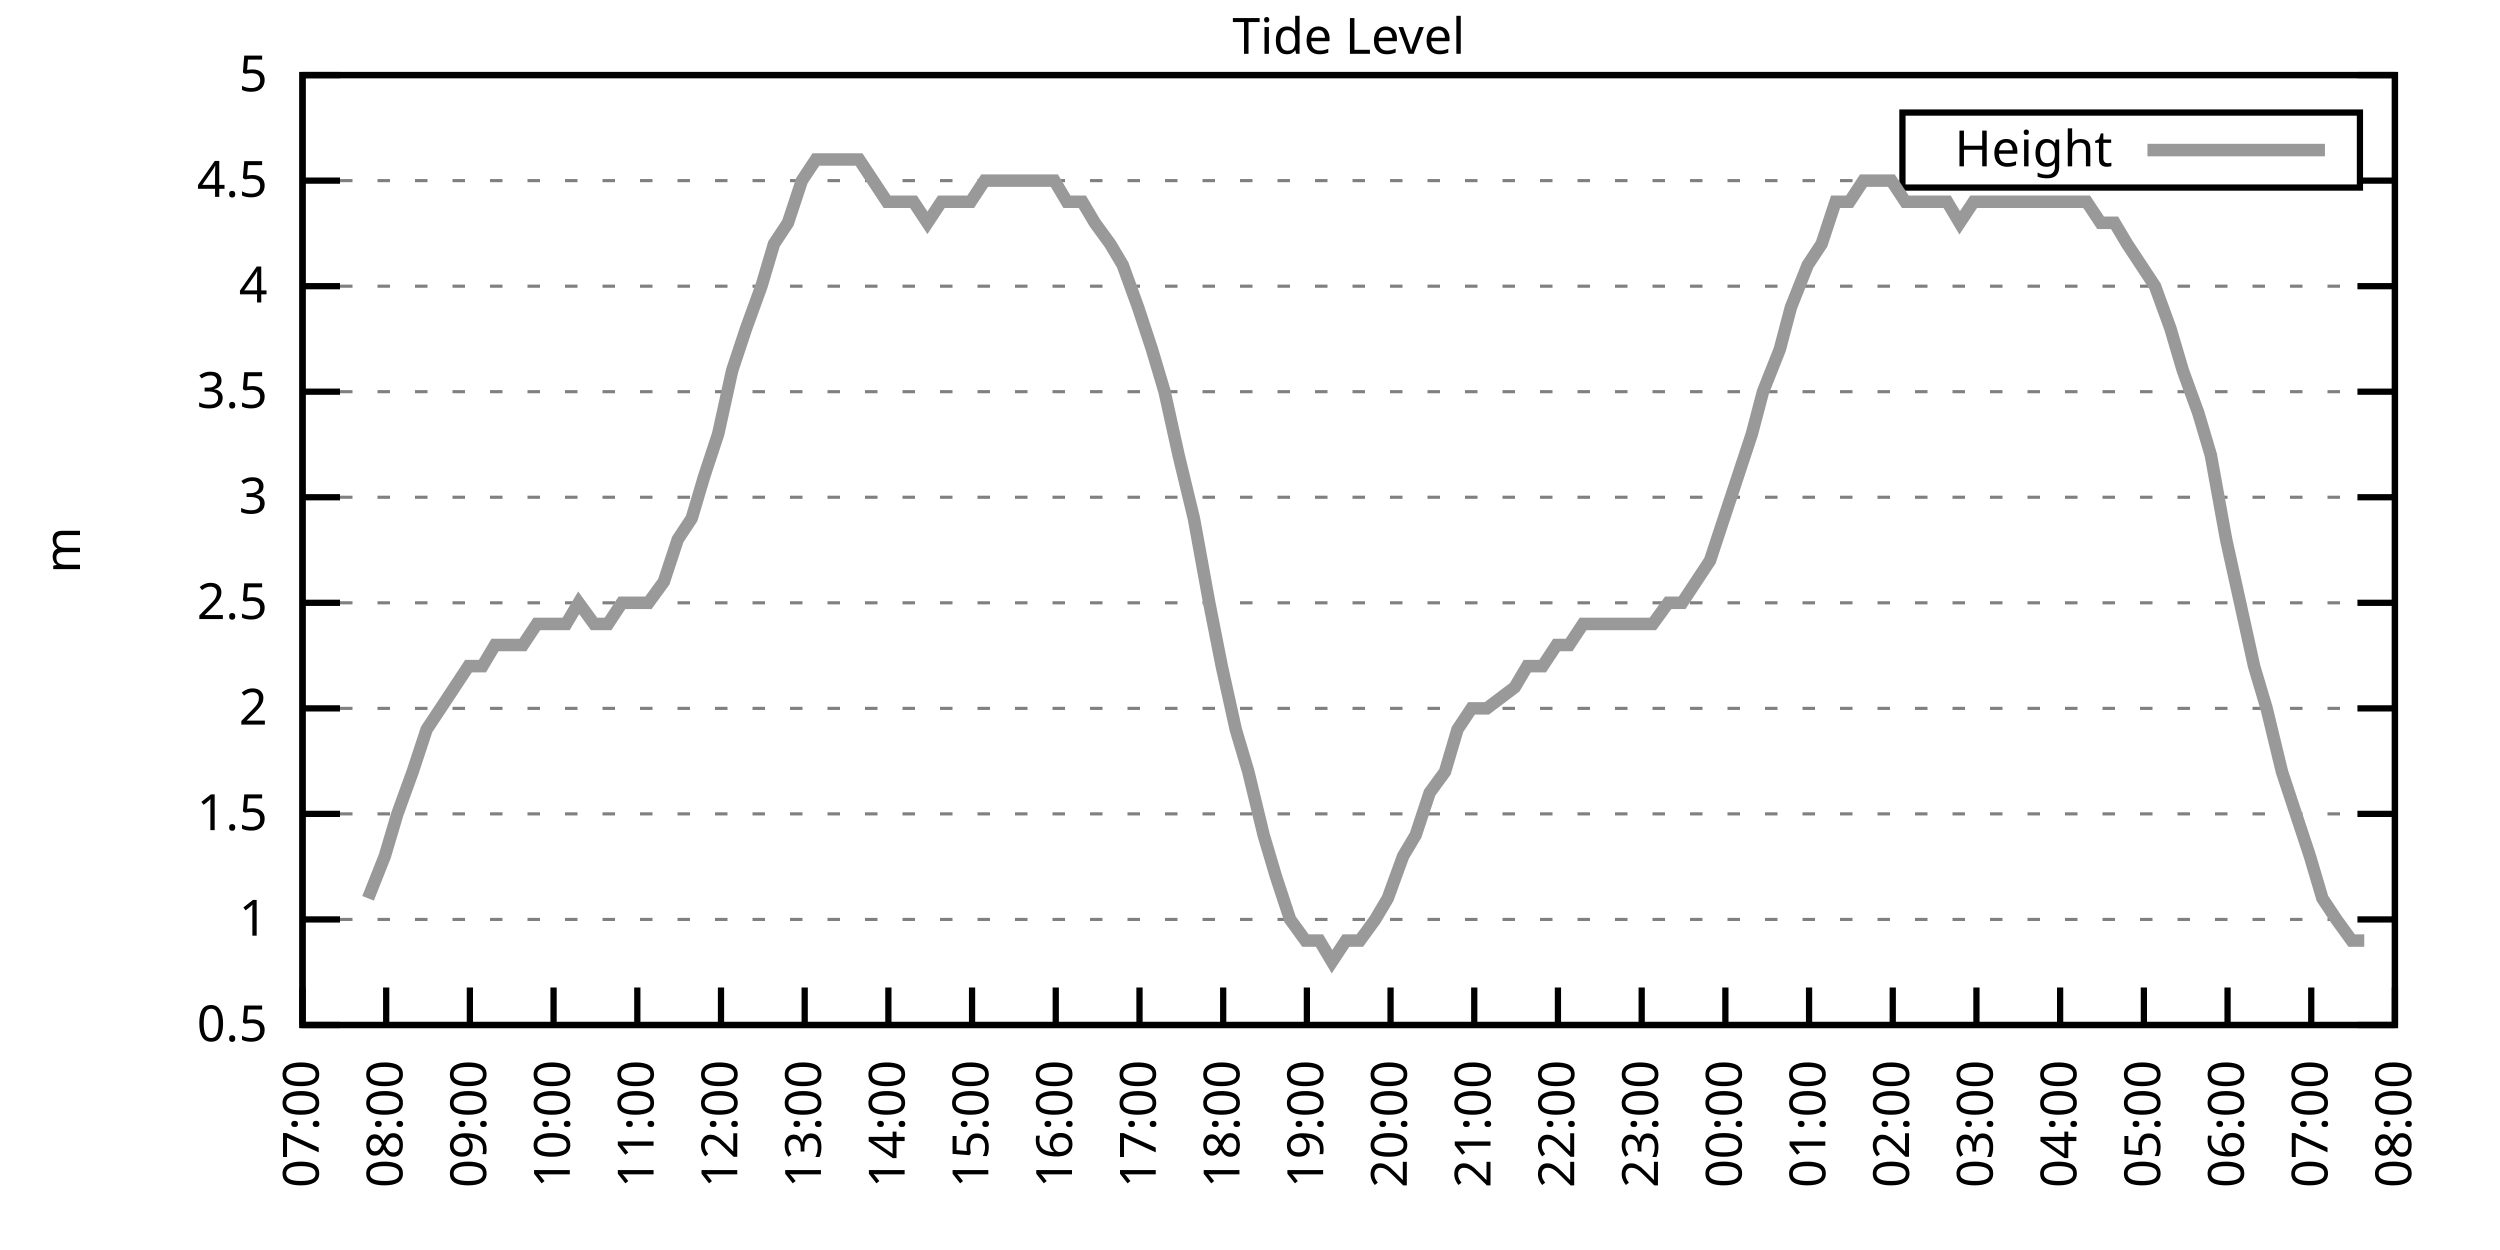
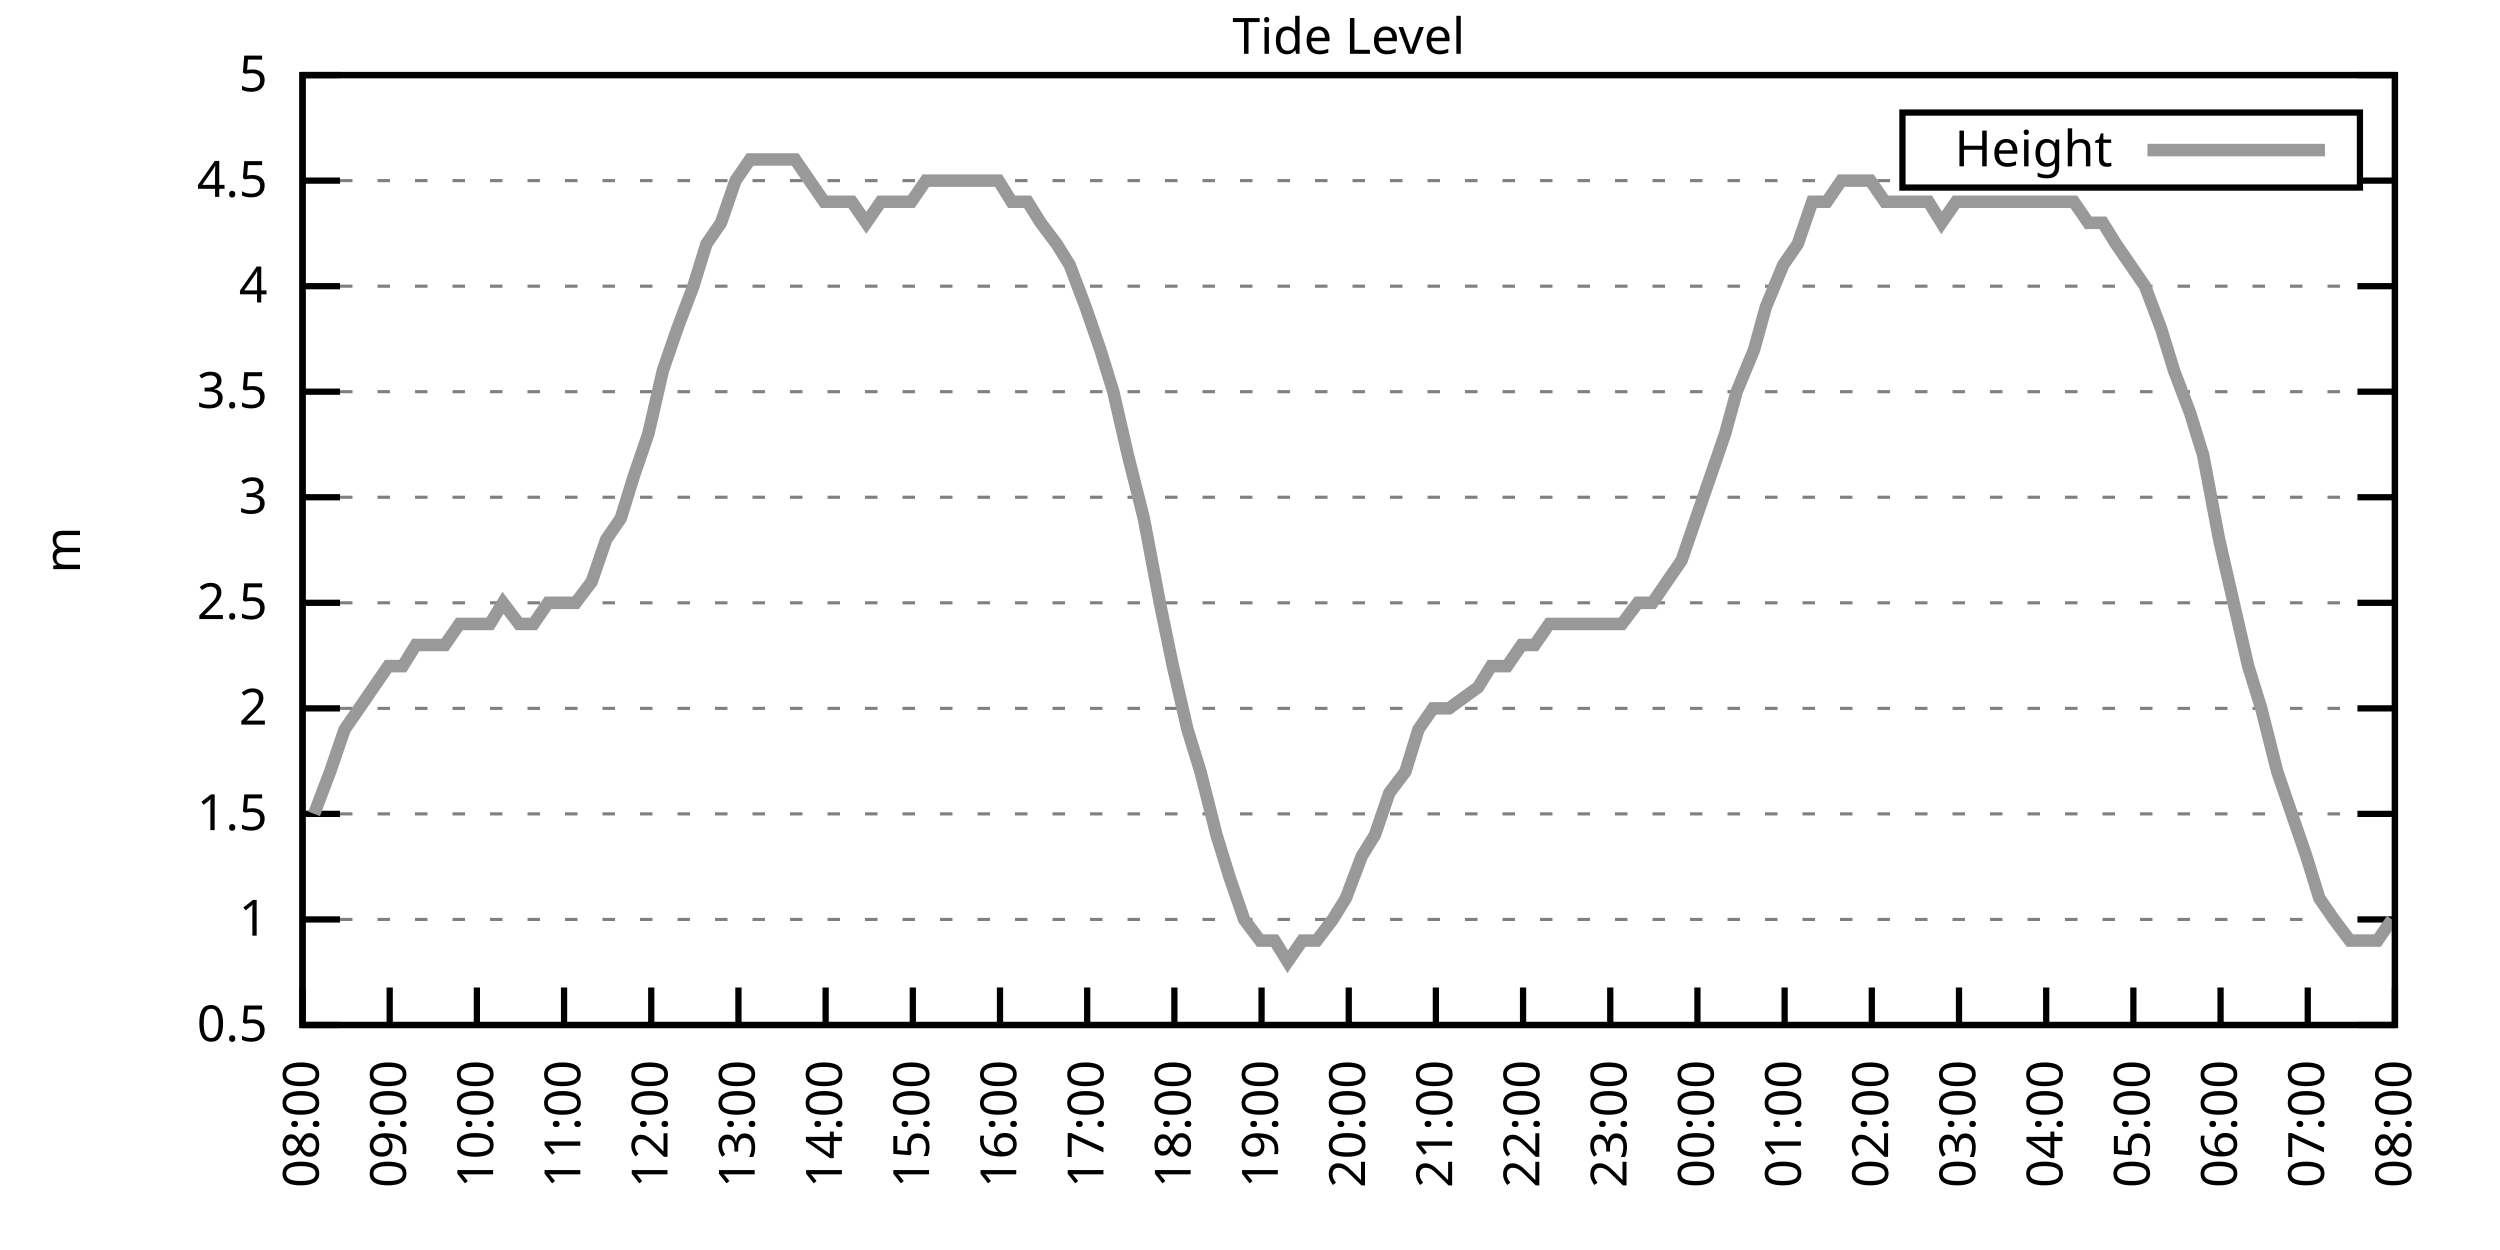
<svg xmlns="http://www.w3.org/2000/svg" xmlns:xlink="http://www.w3.org/1999/xlink" width="400" height="200" viewBox="0 0 400 200">
  <g id="gnuplot_canvas">
    <rect x="0" y="0" width="400" height="200" fill="none" />
    <defs>
      <circle id="gpDot" r="0.5" stroke-width="0.5" stroke="currentColor" />
      <path id="gpPt0" stroke-width="0.333" stroke="currentColor" d="M-1,0 h2 M0,-1 v2" />
      <path id="gpPt1" stroke-width="0.333" stroke="currentColor" d="M-1,-1 L1,1 M1,-1 L-1,1" />
      <path id="gpPt2" stroke-width="0.333" stroke="currentColor" d="M-1,0 L1,0 M0,-1 L0,1 M-1,-1 L1,1 M-1,1 L1,-1" />
      <rect id="gpPt3" stroke-width="0.333" stroke="currentColor" x="-1" y="-1" width="2" height="2" />
      <rect id="gpPt4" stroke-width="0.333" stroke="currentColor" fill="currentColor" x="-1" y="-1" width="2" height="2" />
      <circle id="gpPt5" stroke-width="0.333" stroke="currentColor" cx="0" cy="0" r="1" />
      <use xlink:href="#gpPt5" id="gpPt6" fill="currentColor" stroke="none" />
      <path id="gpPt7" stroke-width="0.333" stroke="currentColor" d="M0,-1.33 L-1.33,0.67 L1.33,0.67 z" />
      <use xlink:href="#gpPt7" id="gpPt8" fill="currentColor" stroke="none" />
      <use xlink:href="#gpPt7" id="gpPt9" stroke="currentColor" transform="rotate(180)" />
      <use xlink:href="#gpPt9" id="gpPt10" fill="currentColor" stroke="none" />
      <use xlink:href="#gpPt3" id="gpPt11" stroke="currentColor" transform="rotate(45)" />
      <use xlink:href="#gpPt11" id="gpPt12" fill="currentColor" stroke="none" />
      <path id="gpPt13" stroke-width="0.333" stroke="currentColor" d="M0,1.330 L1.265,0.411 L0.782,-1.067 L-0.782,-1.076 L-1.265,0.411 z" />
      <use xlink:href="#gpPt13" id="gpPt14" fill="currentColor" stroke="none" />
      <filter id="textbox" filterUnits="objectBoundingBox" x="0" y="0" height="1" width="1">
        <feFlood flood-color="white" flood-opacity="1" result="bgnd" />
        <feComposite in="SourceGraphic" in2="bgnd" operator="atop" />
      </filter>
      <filter id="greybox" filterUnits="objectBoundingBox" x="0" y="0" height="1" width="1">
        <feFlood flood-color="lightgrey" flood-opacity="1" result="grey" />
        <feComposite in="SourceGraphic" in2="grey" operator="atop" />
      </filter>
    </defs>
    <g fill="none" color="white" stroke="currentColor" stroke-width="1.00" stroke-linecap="butt" stroke-linejoin="miter">
</g>
    <g fill="none" color="black" stroke="currentColor" stroke-width="1.00" stroke-linecap="butt" stroke-linejoin="miter">
      <g stroke="none" shape-rendering="crispEdges">
        <polygon fill="rgb(255, 255, 255)" points="48.40,164.00 383.18,164.00 383.18,12.02 48.40,12.02 " />
      </g>
    </g>
    <g fill="none" color="black" stroke="currentColor" stroke-width="1.00" stroke-linecap="butt" stroke-linejoin="miter">
</g>
    <g fill="none" color="black" stroke="black" stroke-width="0.50" stroke-linecap="butt" stroke-linejoin="miter">
</g>
    <g fill="none" color="gray" stroke="currentColor" stroke-width="0.50" stroke-linecap="butt" stroke-linejoin="miter">
      <path stroke="gray" stroke-dasharray="2,4" class="gridline" d="M48.40,164.00 L383.19,164.00  " />
    </g>
    <g fill="none" color="gray" stroke="gray" stroke-width="1.00" stroke-linecap="butt" stroke-linejoin="miter">
</g>
    <g fill="none" color="black" stroke="currentColor" stroke-width="1.00" stroke-linecap="butt" stroke-linejoin="miter">
      <path stroke="black" d="M48.40,164.00 L54.40,164.00 M383.19,164.00 L377.19,164.00  " />
      <g transform="translate(42.80,166.60)" stroke="none" fill="black" font-family="Sans" font-size="8.00" text-anchor="end">
        <text>
          <tspan font-family="Sans"> 0.5</tspan>
        </text>
      </g>
    </g>
    <g fill="none" color="black" stroke="currentColor" stroke-width="1.00" stroke-linecap="butt" stroke-linejoin="miter">
</g>
    <g fill="none" color="black" stroke="black" stroke-width="0.50" stroke-linecap="butt" stroke-linejoin="miter">
</g>
    <g fill="none" color="gray" stroke="currentColor" stroke-width="0.50" stroke-linecap="butt" stroke-linejoin="miter">
      <path stroke="gray" stroke-dasharray="2,4" class="gridline" d="M48.40,147.11 L383.19,147.11  " />
    </g>
    <g fill="none" color="gray" stroke="gray" stroke-width="1.00" stroke-linecap="butt" stroke-linejoin="miter">
</g>
    <g fill="none" color="black" stroke="currentColor" stroke-width="1.00" stroke-linecap="butt" stroke-linejoin="miter">
      <path stroke="black" d="M48.40,147.11 L54.40,147.11 M383.19,147.11 L377.19,147.11  " />
      <g transform="translate(42.80,149.71)" stroke="none" fill="black" font-family="Sans" font-size="8.00" text-anchor="end">
        <text>
          <tspan font-family="Sans"> 1</tspan>
        </text>
      </g>
    </g>
    <g fill="none" color="black" stroke="currentColor" stroke-width="1.00" stroke-linecap="butt" stroke-linejoin="miter">
</g>
    <g fill="none" color="black" stroke="black" stroke-width="0.50" stroke-linecap="butt" stroke-linejoin="miter">
</g>
    <g fill="none" color="gray" stroke="currentColor" stroke-width="0.50" stroke-linecap="butt" stroke-linejoin="miter">
      <path stroke="gray" stroke-dasharray="2,4" class="gridline" d="M48.40,130.22 L383.19,130.22  " />
    </g>
    <g fill="none" color="gray" stroke="gray" stroke-width="1.00" stroke-linecap="butt" stroke-linejoin="miter">
</g>
    <g fill="none" color="black" stroke="currentColor" stroke-width="1.00" stroke-linecap="butt" stroke-linejoin="miter">
      <path stroke="black" d="M48.40,130.22 L54.40,130.22 M383.19,130.22 L377.19,130.22  " />
      <g transform="translate(42.80,132.82)" stroke="none" fill="black" font-family="Sans" font-size="8.00" text-anchor="end">
        <text>
          <tspan font-family="Sans"> 1.5</tspan>
        </text>
      </g>
    </g>
    <g fill="none" color="black" stroke="currentColor" stroke-width="1.00" stroke-linecap="butt" stroke-linejoin="miter">
</g>
    <g fill="none" color="black" stroke="black" stroke-width="0.50" stroke-linecap="butt" stroke-linejoin="miter">
</g>
    <g fill="none" color="gray" stroke="currentColor" stroke-width="0.50" stroke-linecap="butt" stroke-linejoin="miter">
      <path stroke="gray" stroke-dasharray="2,4" class="gridline" d="M48.40,113.34 L383.19,113.34  " />
    </g>
    <g fill="none" color="gray" stroke="gray" stroke-width="1.00" stroke-linecap="butt" stroke-linejoin="miter">
</g>
    <g fill="none" color="black" stroke="currentColor" stroke-width="1.00" stroke-linecap="butt" stroke-linejoin="miter">
      <path stroke="black" d="M48.40,113.34 L54.40,113.34 M383.19,113.34 L377.19,113.34  " />
      <g transform="translate(42.80,115.94)" stroke="none" fill="black" font-family="Sans" font-size="8.00" text-anchor="end">
        <text>
          <tspan font-family="Sans"> 2</tspan>
        </text>
      </g>
    </g>
    <g fill="none" color="black" stroke="currentColor" stroke-width="1.00" stroke-linecap="butt" stroke-linejoin="miter">
</g>
    <g fill="none" color="black" stroke="black" stroke-width="0.50" stroke-linecap="butt" stroke-linejoin="miter">
</g>
    <g fill="none" color="gray" stroke="currentColor" stroke-width="0.50" stroke-linecap="butt" stroke-linejoin="miter">
      <path stroke="gray" stroke-dasharray="2,4" class="gridline" d="M48.40,96.45 L383.19,96.45  " />
    </g>
    <g fill="none" color="gray" stroke="gray" stroke-width="1.00" stroke-linecap="butt" stroke-linejoin="miter">
</g>
    <g fill="none" color="black" stroke="currentColor" stroke-width="1.00" stroke-linecap="butt" stroke-linejoin="miter">
      <path stroke="black" d="M48.40,96.45 L54.40,96.45 M383.19,96.45 L377.19,96.45  " />
      <g transform="translate(42.80,99.05)" stroke="none" fill="black" font-family="Sans" font-size="8.00" text-anchor="end">
        <text>
          <tspan font-family="Sans"> 2.5</tspan>
        </text>
      </g>
    </g>
    <g fill="none" color="black" stroke="currentColor" stroke-width="1.00" stroke-linecap="butt" stroke-linejoin="miter">
</g>
    <g fill="none" color="black" stroke="black" stroke-width="0.50" stroke-linecap="butt" stroke-linejoin="miter">
</g>
    <g fill="none" color="gray" stroke="currentColor" stroke-width="0.50" stroke-linecap="butt" stroke-linejoin="miter">
      <path stroke="gray" stroke-dasharray="2,4" class="gridline" d="M48.40,79.56 L383.19,79.56  " />
    </g>
    <g fill="none" color="gray" stroke="gray" stroke-width="1.00" stroke-linecap="butt" stroke-linejoin="miter">
</g>
    <g fill="none" color="black" stroke="currentColor" stroke-width="1.00" stroke-linecap="butt" stroke-linejoin="miter">
      <path stroke="black" d="M48.40,79.56 L54.40,79.56 M383.19,79.56 L377.19,79.56  " />
      <g transform="translate(42.80,82.16)" stroke="none" fill="black" font-family="Sans" font-size="8.00" text-anchor="end">
        <text>
          <tspan font-family="Sans"> 3</tspan>
        </text>
      </g>
    </g>
    <g fill="none" color="black" stroke="currentColor" stroke-width="1.00" stroke-linecap="butt" stroke-linejoin="miter">
</g>
    <g fill="none" color="black" stroke="black" stroke-width="0.50" stroke-linecap="butt" stroke-linejoin="miter">
</g>
    <g fill="none" color="gray" stroke="currentColor" stroke-width="0.50" stroke-linecap="butt" stroke-linejoin="miter">
      <path stroke="gray" stroke-dasharray="2,4" class="gridline" d="M48.40,62.67 L383.19,62.67  " />
    </g>
    <g fill="none" color="gray" stroke="gray" stroke-width="1.00" stroke-linecap="butt" stroke-linejoin="miter">
</g>
    <g fill="none" color="black" stroke="currentColor" stroke-width="1.00" stroke-linecap="butt" stroke-linejoin="miter">
      <path stroke="black" d="M48.40,62.67 L54.40,62.67 M383.19,62.67 L377.19,62.67  " />
      <g transform="translate(42.80,65.27)" stroke="none" fill="black" font-family="Sans" font-size="8.00" text-anchor="end">
        <text>
          <tspan font-family="Sans"> 3.5</tspan>
        </text>
      </g>
    </g>
    <g fill="none" color="black" stroke="currentColor" stroke-width="1.00" stroke-linecap="butt" stroke-linejoin="miter">
</g>
    <g fill="none" color="black" stroke="black" stroke-width="0.50" stroke-linecap="butt" stroke-linejoin="miter">
</g>
    <g fill="none" color="gray" stroke="currentColor" stroke-width="0.50" stroke-linecap="butt" stroke-linejoin="miter">
      <path stroke="gray" stroke-dasharray="2,4" class="gridline" d="M48.40,45.79 L383.19,45.79  " />
    </g>
    <g fill="none" color="gray" stroke="gray" stroke-width="1.00" stroke-linecap="butt" stroke-linejoin="miter">
</g>
    <g fill="none" color="black" stroke="currentColor" stroke-width="1.00" stroke-linecap="butt" stroke-linejoin="miter">
      <path stroke="black" d="M48.40,45.79 L54.40,45.79 M383.19,45.79 L377.19,45.79  " />
      <g transform="translate(42.80,48.39)" stroke="none" fill="black" font-family="Sans" font-size="8.00" text-anchor="end">
        <text>
          <tspan font-family="Sans"> 4</tspan>
        </text>
      </g>
    </g>
    <g fill="none" color="black" stroke="currentColor" stroke-width="1.00" stroke-linecap="butt" stroke-linejoin="miter">
</g>
    <g fill="none" color="black" stroke="black" stroke-width="0.50" stroke-linecap="butt" stroke-linejoin="miter">
</g>
    <g fill="none" color="gray" stroke="currentColor" stroke-width="0.50" stroke-linecap="butt" stroke-linejoin="miter">
      <path stroke="gray" stroke-dasharray="2,4" class="gridline" d="M48.40,28.90 L304.39,28.90 M377.59,28.90 L383.19,28.90  " />
    </g>
    <g fill="none" color="gray" stroke="gray" stroke-width="1.00" stroke-linecap="butt" stroke-linejoin="miter">
</g>
    <g fill="none" color="black" stroke="currentColor" stroke-width="1.00" stroke-linecap="butt" stroke-linejoin="miter">
      <path stroke="black" d="M48.40,28.90 L54.40,28.90 M383.19,28.90 L377.19,28.90  " />
      <g transform="translate(42.80,31.50)" stroke="none" fill="black" font-family="Sans" font-size="8.00" text-anchor="end">
        <text>
          <tspan font-family="Sans"> 4.5</tspan>
        </text>
      </g>
    </g>
    <g fill="none" color="black" stroke="currentColor" stroke-width="1.00" stroke-linecap="butt" stroke-linejoin="miter">
</g>
    <g fill="none" color="black" stroke="black" stroke-width="0.50" stroke-linecap="butt" stroke-linejoin="miter">
</g>
    <g fill="none" color="gray" stroke="currentColor" stroke-width="0.50" stroke-linecap="butt" stroke-linejoin="miter">
      <path stroke="gray" stroke-dasharray="2,4" class="gridline" d="M48.40,12.01 L383.19,12.01  " />
    </g>
    <g fill="none" color="gray" stroke="gray" stroke-width="1.00" stroke-linecap="butt" stroke-linejoin="miter">
</g>
    <g fill="none" color="black" stroke="currentColor" stroke-width="1.00" stroke-linecap="butt" stroke-linejoin="miter">
      <path stroke="black" d="M48.40,12.01 L54.40,12.01 M383.19,12.01 L377.19,12.01  " />
      <g transform="translate(42.80,14.61)" stroke="none" fill="black" font-family="Sans" font-size="8.00" text-anchor="end">
        <text>
          <tspan font-family="Sans"> 5</tspan>
        </text>
      </g>
    </g>
    <g fill="none" color="black" stroke="currentColor" stroke-width="1.00" stroke-linecap="butt" stroke-linejoin="miter">
      <path stroke="black" d="M48.40,164.00 L48.40,158.00  " />
      <g transform="translate(51.00,169.60) rotate(270.00)" stroke="none" fill="black" font-family="Sans" font-size="8.00" text-anchor="end">
        <text>
-           <tspan font-family="Sans">07:00</tspan>
-         </text>
-       </g>
-     </g>
-     <g fill="none" color="black" stroke="currentColor" stroke-width="1.00" stroke-linecap="butt" stroke-linejoin="miter">
-       <path stroke="black" d="M61.79,164.00 L61.79,158.00  " />
-       <g transform="translate(64.39,169.60) rotate(270.00)" stroke="none" fill="black" font-family="Sans" font-size="8.00" text-anchor="end">
-         <text>
          <tspan font-family="Sans">08:00</tspan>
        </text>
      </g>
    </g>
    <g fill="none" color="black" stroke="currentColor" stroke-width="1.00" stroke-linecap="butt" stroke-linejoin="miter">
-       <path stroke="black" d="M75.18,164.00 L75.18,158.00  " />
-       <g transform="translate(77.78,169.60) rotate(270.00)" stroke="none" fill="black" font-family="Sans" font-size="8.00" text-anchor="end">
+       <path stroke="black" d="M62.35,164.00 L62.35,158.00  " />
+       <g transform="translate(64.95,169.60) rotate(270.00)" stroke="none" fill="black" font-family="Sans" font-size="8.00" text-anchor="end">
        <text>
          <tspan font-family="Sans">09:00</tspan>
        </text>
      </g>
    </g>
    <g fill="none" color="black" stroke="currentColor" stroke-width="1.00" stroke-linecap="butt" stroke-linejoin="miter">
-       <path stroke="black" d="M88.57,164.00 L88.57,158.00  " />
-       <g transform="translate(91.17,169.60) rotate(270.00)" stroke="none" fill="black" font-family="Sans" font-size="8.00" text-anchor="end">
+       <path stroke="black" d="M76.30,164.00 L76.30,158.00  " />
+       <g transform="translate(78.90,169.60) rotate(270.00)" stroke="none" fill="black" font-family="Sans" font-size="8.00" text-anchor="end">
        <text>
          <tspan font-family="Sans">10:00</tspan>
        </text>
      </g>
    </g>
    <g fill="none" color="black" stroke="currentColor" stroke-width="1.00" stroke-linecap="butt" stroke-linejoin="miter">
-       <path stroke="black" d="M101.97,164.00 L101.97,158.00  " />
-       <g transform="translate(104.57,169.60) rotate(270.00)" stroke="none" fill="black" font-family="Sans" font-size="8.00" text-anchor="end">
+       <path stroke="black" d="M90.25,164.00 L90.25,158.00  " />
+       <g transform="translate(92.85,169.60) rotate(270.00)" stroke="none" fill="black" font-family="Sans" font-size="8.00" text-anchor="end">
        <text>
          <tspan font-family="Sans">11:00</tspan>
        </text>
      </g>
    </g>
    <g fill="none" color="black" stroke="currentColor" stroke-width="1.00" stroke-linecap="butt" stroke-linejoin="miter">
-       <path stroke="black" d="M115.36,164.00 L115.36,158.00  " />
-       <g transform="translate(117.96,169.60) rotate(270.00)" stroke="none" fill="black" font-family="Sans" font-size="8.00" text-anchor="end">
+       <path stroke="black" d="M104.20,164.00 L104.20,158.00  " />
+       <g transform="translate(106.80,169.60) rotate(270.00)" stroke="none" fill="black" font-family="Sans" font-size="8.00" text-anchor="end">
        <text>
          <tspan font-family="Sans">12:00</tspan>
        </text>
      </g>
    </g>
    <g fill="none" color="black" stroke="currentColor" stroke-width="1.00" stroke-linecap="butt" stroke-linejoin="miter">
-       <path stroke="black" d="M128.75,164.00 L128.75,158.00  " />
-       <g transform="translate(131.35,169.60) rotate(270.00)" stroke="none" fill="black" font-family="Sans" font-size="8.00" text-anchor="end">
+       <path stroke="black" d="M118.15,164.00 L118.15,158.00  " />
+       <g transform="translate(120.75,169.60) rotate(270.00)" stroke="none" fill="black" font-family="Sans" font-size="8.00" text-anchor="end">
        <text>
          <tspan font-family="Sans">13:00</tspan>
        </text>
      </g>
    </g>
    <g fill="none" color="black" stroke="currentColor" stroke-width="1.00" stroke-linecap="butt" stroke-linejoin="miter">
-       <path stroke="black" d="M142.14,164.00 L142.14,158.00  " />
-       <g transform="translate(144.74,169.60) rotate(270.00)" stroke="none" fill="black" font-family="Sans" font-size="8.00" text-anchor="end">
+       <path stroke="black" d="M132.10,164.00 L132.10,158.00  " />
+       <g transform="translate(134.70,169.60) rotate(270.00)" stroke="none" fill="black" font-family="Sans" font-size="8.00" text-anchor="end">
        <text>
          <tspan font-family="Sans">14:00</tspan>
        </text>
      </g>
    </g>
    <g fill="none" color="black" stroke="currentColor" stroke-width="1.00" stroke-linecap="butt" stroke-linejoin="miter">
-       <path stroke="black" d="M155.53,164.00 L155.53,158.00  " />
-       <g transform="translate(158.13,169.60) rotate(270.00)" stroke="none" fill="black" font-family="Sans" font-size="8.00" text-anchor="end">
+       <path stroke="black" d="M146.05,164.00 L146.05,158.00  " />
+       <g transform="translate(148.65,169.60) rotate(270.00)" stroke="none" fill="black" font-family="Sans" font-size="8.00" text-anchor="end">
        <text>
          <tspan font-family="Sans">15:00</tspan>
        </text>
      </g>
    </g>
    <g fill="none" color="black" stroke="currentColor" stroke-width="1.00" stroke-linecap="butt" stroke-linejoin="miter">
-       <path stroke="black" d="M168.92,164.00 L168.92,158.00  " />
-       <g transform="translate(171.52,169.60) rotate(270.00)" stroke="none" fill="black" font-family="Sans" font-size="8.00" text-anchor="end">
+       <path stroke="black" d="M160.00,164.00 L160.00,158.00  " />
+       <g transform="translate(162.60,169.60) rotate(270.00)" stroke="none" fill="black" font-family="Sans" font-size="8.00" text-anchor="end">
        <text>
          <tspan font-family="Sans">16:00</tspan>
        </text>
      </g>
    </g>
    <g fill="none" color="black" stroke="currentColor" stroke-width="1.00" stroke-linecap="butt" stroke-linejoin="miter">
-       <path stroke="black" d="M182.32,164.00 L182.32,158.00  " />
-       <g transform="translate(184.92,169.60) rotate(270.00)" stroke="none" fill="black" font-family="Sans" font-size="8.00" text-anchor="end">
+       <path stroke="black" d="M173.95,164.00 L173.95,158.00  " />
+       <g transform="translate(176.55,169.60) rotate(270.00)" stroke="none" fill="black" font-family="Sans" font-size="8.00" text-anchor="end">
        <text>
          <tspan font-family="Sans">17:00</tspan>
        </text>
      </g>
    </g>
    <g fill="none" color="black" stroke="currentColor" stroke-width="1.00" stroke-linecap="butt" stroke-linejoin="miter">
-       <path stroke="black" d="M195.71,164.00 L195.71,158.00  " />
-       <g transform="translate(198.31,169.60) rotate(270.00)" stroke="none" fill="black" font-family="Sans" font-size="8.00" text-anchor="end">
+       <path stroke="black" d="M187.90,164.00 L187.90,158.00  " />
+       <g transform="translate(190.50,169.60) rotate(270.00)" stroke="none" fill="black" font-family="Sans" font-size="8.00" text-anchor="end">
        <text>
          <tspan font-family="Sans">18:00</tspan>
        </text>
      </g>
    </g>
    <g fill="none" color="black" stroke="currentColor" stroke-width="1.00" stroke-linecap="butt" stroke-linejoin="miter">
-       <path stroke="black" d="M209.10,164.00 L209.10,158.00  " />
-       <g transform="translate(211.70,169.60) rotate(270.00)" stroke="none" fill="black" font-family="Sans" font-size="8.00" text-anchor="end">
+       <path stroke="black" d="M201.85,164.00 L201.85,158.00  " />
+       <g transform="translate(204.45,169.60) rotate(270.00)" stroke="none" fill="black" font-family="Sans" font-size="8.00" text-anchor="end">
        <text>
          <tspan font-family="Sans">19:00</tspan>
        </text>
      </g>
    </g>
    <g fill="none" color="black" stroke="currentColor" stroke-width="1.00" stroke-linecap="butt" stroke-linejoin="miter">
-       <path stroke="black" d="M222.49,164.00 L222.49,158.00  " />
-       <g transform="translate(225.09,169.60) rotate(270.00)" stroke="none" fill="black" font-family="Sans" font-size="8.00" text-anchor="end">
+       <path stroke="black" d="M215.80,164.00 L215.80,158.00  " />
+       <g transform="translate(218.40,169.60) rotate(270.00)" stroke="none" fill="black" font-family="Sans" font-size="8.00" text-anchor="end">
        <text>
          <tspan font-family="Sans">20:00</tspan>
        </text>
      </g>
    </g>
    <g fill="none" color="black" stroke="currentColor" stroke-width="1.00" stroke-linecap="butt" stroke-linejoin="miter">
-       <path stroke="black" d="M235.88,164.00 L235.88,158.00  " />
-       <g transform="translate(238.48,169.60) rotate(270.00)" stroke="none" fill="black" font-family="Sans" font-size="8.00" text-anchor="end">
+       <path stroke="black" d="M229.74,164.00 L229.74,158.00  " />
+       <g transform="translate(232.34,169.60) rotate(270.00)" stroke="none" fill="black" font-family="Sans" font-size="8.00" text-anchor="end">
        <text>
          <tspan font-family="Sans">21:00</tspan>
        </text>
      </g>
    </g>
    <g fill="none" color="black" stroke="currentColor" stroke-width="1.00" stroke-linecap="butt" stroke-linejoin="miter">
-       <path stroke="black" d="M249.27,164.00 L249.27,158.00  " />
-       <g transform="translate(251.87,169.60) rotate(270.00)" stroke="none" fill="black" font-family="Sans" font-size="8.00" text-anchor="end">
+       <path stroke="black" d="M243.69,164.00 L243.69,158.00  " />
+       <g transform="translate(246.29,169.60) rotate(270.00)" stroke="none" fill="black" font-family="Sans" font-size="8.00" text-anchor="end">
        <text>
          <tspan font-family="Sans">22:00</tspan>
        </text>
      </g>
    </g>
    <g fill="none" color="black" stroke="currentColor" stroke-width="1.00" stroke-linecap="butt" stroke-linejoin="miter">
-       <path stroke="black" d="M262.67,164.00 L262.67,158.00  " />
-       <g transform="translate(265.27,169.60) rotate(270.00)" stroke="none" fill="black" font-family="Sans" font-size="8.00" text-anchor="end">
+       <path stroke="black" d="M257.64,164.00 L257.64,158.00  " />
+       <g transform="translate(260.24,169.60) rotate(270.00)" stroke="none" fill="black" font-family="Sans" font-size="8.00" text-anchor="end">
        <text>
          <tspan font-family="Sans">23:00</tspan>
        </text>
      </g>
    </g>
    <g fill="none" color="black" stroke="currentColor" stroke-width="1.00" stroke-linecap="butt" stroke-linejoin="miter">
-       <path stroke="black" d="M276.06,164.00 L276.06,158.00  " />
-       <g transform="translate(278.66,169.60) rotate(270.00)" stroke="none" fill="black" font-family="Sans" font-size="8.00" text-anchor="end">
+       <path stroke="black" d="M271.59,164.00 L271.59,158.00  " />
+       <g transform="translate(274.19,169.60) rotate(270.00)" stroke="none" fill="black" font-family="Sans" font-size="8.00" text-anchor="end">
        <text>
          <tspan font-family="Sans">00:00</tspan>
        </text>
      </g>
    </g>
    <g fill="none" color="black" stroke="currentColor" stroke-width="1.00" stroke-linecap="butt" stroke-linejoin="miter">
-       <path stroke="black" d="M289.45,164.00 L289.45,158.00  " />
-       <g transform="translate(292.05,169.60) rotate(270.00)" stroke="none" fill="black" font-family="Sans" font-size="8.00" text-anchor="end">
+       <path stroke="black" d="M285.54,164.00 L285.54,158.00  " />
+       <g transform="translate(288.14,169.60) rotate(270.00)" stroke="none" fill="black" font-family="Sans" font-size="8.00" text-anchor="end">
        <text>
          <tspan font-family="Sans">01:00</tspan>
        </text>
      </g>
    </g>
    <g fill="none" color="black" stroke="currentColor" stroke-width="1.00" stroke-linecap="butt" stroke-linejoin="miter">
-       <path stroke="black" d="M302.84,164.00 L302.84,158.00  " />
-       <g transform="translate(305.44,169.60) rotate(270.00)" stroke="none" fill="black" font-family="Sans" font-size="8.00" text-anchor="end">
+       <path stroke="black" d="M299.49,164.00 L299.49,158.00  " />
+       <g transform="translate(302.09,169.60) rotate(270.00)" stroke="none" fill="black" font-family="Sans" font-size="8.00" text-anchor="end">
        <text>
          <tspan font-family="Sans">02:00</tspan>
        </text>
      </g>
    </g>
    <g fill="none" color="black" stroke="currentColor" stroke-width="1.00" stroke-linecap="butt" stroke-linejoin="miter">
-       <path stroke="black" d="M316.23,164.00 L316.23,158.00  " />
-       <g transform="translate(318.83,169.60) rotate(270.00)" stroke="none" fill="black" font-family="Sans" font-size="8.00" text-anchor="end">
+       <path stroke="black" d="M313.44,164.00 L313.44,158.00  " />
+       <g transform="translate(316.04,169.60) rotate(270.00)" stroke="none" fill="black" font-family="Sans" font-size="8.00" text-anchor="end">
        <text>
          <tspan font-family="Sans">03:00</tspan>
        </text>
      </g>
    </g>
    <g fill="none" color="black" stroke="currentColor" stroke-width="1.00" stroke-linecap="butt" stroke-linejoin="miter">
-       <path stroke="black" d="M329.62,164.00 L329.62,158.00  " />
-       <g transform="translate(332.22,169.60) rotate(270.00)" stroke="none" fill="black" font-family="Sans" font-size="8.00" text-anchor="end">
+       <path stroke="black" d="M327.39,164.00 L327.39,158.00  " />
+       <g transform="translate(329.99,169.60) rotate(270.00)" stroke="none" fill="black" font-family="Sans" font-size="8.00" text-anchor="end">
        <text>
          <tspan font-family="Sans">04:00</tspan>
        </text>
      </g>
    </g>
    <g fill="none" color="black" stroke="currentColor" stroke-width="1.00" stroke-linecap="butt" stroke-linejoin="miter">
-       <path stroke="black" d="M343.02,164.00 L343.02,158.00  " />
-       <g transform="translate(345.62,169.60) rotate(270.00)" stroke="none" fill="black" font-family="Sans" font-size="8.00" text-anchor="end">
+       <path stroke="black" d="M341.34,164.00 L341.34,158.00  " />
+       <g transform="translate(343.94,169.60) rotate(270.00)" stroke="none" fill="black" font-family="Sans" font-size="8.00" text-anchor="end">
        <text>
          <tspan font-family="Sans">05:00</tspan>
        </text>
      </g>
    </g>
    <g fill="none" color="black" stroke="currentColor" stroke-width="1.00" stroke-linecap="butt" stroke-linejoin="miter">
-       <path stroke="black" d="M356.41,164.00 L356.41,158.00  " />
-       <g transform="translate(359.01,169.60) rotate(270.00)" stroke="none" fill="black" font-family="Sans" font-size="8.00" text-anchor="end">
+       <path stroke="black" d="M355.29,164.00 L355.29,158.00  " />
+       <g transform="translate(357.89,169.60) rotate(270.00)" stroke="none" fill="black" font-family="Sans" font-size="8.00" text-anchor="end">
        <text>
          <tspan font-family="Sans">06:00</tspan>
        </text>
      </g>
    </g>
    <g fill="none" color="black" stroke="currentColor" stroke-width="1.00" stroke-linecap="butt" stroke-linejoin="miter">
-       <path stroke="black" d="M369.80,164.00 L369.80,158.00  " />
-       <g transform="translate(372.40,169.60) rotate(270.00)" stroke="none" fill="black" font-family="Sans" font-size="8.00" text-anchor="end">
+       <path stroke="black" d="M369.24,164.00 L369.24,158.00  " />
+       <g transform="translate(371.84,169.60) rotate(270.00)" stroke="none" fill="black" font-family="Sans" font-size="8.00" text-anchor="end">
        <text>
          <tspan font-family="Sans">07:00</tspan>
        </text>
      </g>
    </g>
    <g fill="none" color="black" stroke="currentColor" stroke-width="1.00" stroke-linecap="butt" stroke-linejoin="miter">
      <path stroke="black" d="M383.19,164.00 L383.19,158.00  " />
      <g transform="translate(385.79,169.60) rotate(270.00)" stroke="none" fill="black" font-family="Sans" font-size="8.00" text-anchor="end">
        <text>
          <tspan font-family="Sans">08:00</tspan>
        </text>
      </g>
    </g>
    <g fill="none" color="black" stroke="currentColor" stroke-width="1.00" stroke-linecap="butt" stroke-linejoin="miter">
</g>
    <g fill="none" color="black" stroke="currentColor" stroke-width="1.00" stroke-linecap="butt" stroke-linejoin="miter">
      <path stroke="black" d="M48.40,12.01 L48.40,164.00 L383.19,164.00 L383.19,12.01 L48.40,12.01 Z  " />
    </g>
    <g fill="none" color="black" stroke="currentColor" stroke-width="1.00" stroke-linecap="butt" stroke-linejoin="miter">
</g>
    <g fill="none" color="black" stroke="currentColor" stroke-width="1.00" stroke-linecap="butt" stroke-linejoin="miter">
      <path stroke="black" d="M304.39,30.01 L304.39,18.01 L377.59,18.01 L377.59,30.01 L304.39,30.01 Z  " />
    </g>
    <g id="Tide_level_plot_1">
      <g fill="none" color="white" stroke="black" stroke-width="2.00" stroke-linecap="butt" stroke-linejoin="miter">
</g>
      <g fill="none" color="black" stroke="currentColor" stroke-width="2.00" stroke-linecap="butt" stroke-linejoin="miter">
        <g transform="translate(337.99,26.61)" stroke="none" fill="black" font-family="Sans" font-size="8.00" text-anchor="end">
          <text>
            <tspan font-family="Sans">Height</tspan>
          </text>
        </g>
      </g>
      <g fill="none" color="black" stroke="currentColor" stroke-width="2.00" stroke-linecap="butt" stroke-linejoin="miter">
-         <path stroke="rgb(153, 153, 153)" d="M343.59,24.01 L371.99,24.01 M58.89,143.73 L61.57,136.98 L63.58,130.22 L66.03,123.47 L68.26,116.71 L70.50,113.34   L72.73,109.96 L74.96,106.58 L77.19,106.58 L79.20,103.20 L81.43,103.20 L83.66,103.20 L85.90,99.83 L88.13,99.83   L90.58,99.83 L92.59,96.45 L95.05,99.83 L97.28,99.83 L99.51,96.45 L101.74,96.45 L103.75,96.45 L106.21,93.07   L108.44,86.32 L110.67,82.94 L112.68,76.18 L114.91,69.43 L117.14,59.30 L119.38,52.54 L121.83,45.79 L123.84,39.03   L126.07,35.65 L128.30,28.90 L130.54,25.52 L132.99,25.52 L135.00,25.52 L137.45,25.52 L139.69,28.90 L141.92,32.28   L143.93,32.28 L146.16,32.28 L148.39,35.65 L150.62,32.28 L153.08,32.28 L155.31,32.28 L157.54,28.90 L159.55,28.90   L162.01,28.90 L164.24,28.90 L166.25,28.90 L168.70,28.90 L170.71,32.28 L173.17,32.28 L175.17,35.65 L177.63,39.03   L179.64,42.41 L182.09,49.16 L184.32,55.92 L186.33,62.67 L188.57,72.81 L191.02,82.94 L193.48,96.45 L195.48,106.58   L197.72,116.71 L199.73,123.47 L202.18,133.60 L204.19,140.36 L206.42,147.11 L208.88,150.49 L211.11,150.49 L213.12,153.87   L215.35,150.49 L217.58,150.49 L220.04,147.11 L222.04,143.73 L224.50,136.98 L226.51,133.60 L228.74,126.85 L231.20,123.47   L233.20,116.71 L235.44,113.34 L237.89,113.34 L242.36,109.96 L244.36,106.58 L246.82,106.58 L249.05,103.20 L251.06,103.20   L253.29,99.83 L255.75,99.83 L257.98,99.83 L259.99,99.83 L262.44,99.83 L264.45,99.83 L266.91,96.45 L269.14,96.45   L271.37,93.07 L273.60,89.69 L275.83,82.94 L278.07,76.18 L280.30,69.43 L282.08,62.67 L284.76,55.92 L286.55,49.16   L289.23,42.41 L291.46,39.03 L293.69,32.28 L295.92,32.28 L298.15,28.90 L300.39,28.90 L302.62,28.90 L304.85,32.28   L307.08,32.28 L309.09,32.28 L311.54,32.28 L313.55,35.65 L315.79,32.28 L317.79,32.28 L320.47,32.28 L322.70,32.28   L324.94,32.28 L327.17,32.28 L329.18,32.28 L331.41,32.28 L333.86,32.28 L336.10,35.65 L338.33,35.65 L340.34,39.03   L344.80,45.79 L347.26,52.54 L349.26,59.30 L351.72,66.05 L353.73,72.81 L356.18,86.32 L358.42,96.45 L360.65,106.58   L362.66,113.34 L365.11,123.47 L367.34,130.22 L369.58,136.98 L371.58,143.73 L373.82,147.11 L376.27,150.49 L378.28,150.49    " />
+         <path stroke="rgb(153, 153, 153)" d="M343.59,24.01 L371.99,24.01 M50.26,130.22 L52.82,123.47 L55.14,116.71 L57.47,113.34 L59.79,109.96 L62.12,106.58   L64.44,106.58 L66.53,103.20 L68.86,103.20 L71.18,103.20 L73.51,99.83 L75.83,99.83 L78.39,99.83 L80.48,96.45   L83.04,99.83 L85.37,99.83 L87.69,96.45 L90.02,96.45 L92.11,96.45 L94.67,93.07 L96.99,86.32 L99.32,82.94   L101.41,76.18 L103.73,69.43 L106.06,59.30 L108.38,52.54 L110.94,45.79 L113.03,39.03 L115.36,35.65 L117.68,28.90   L120.01,25.52 L122.57,25.52 L124.66,25.52 L127.22,25.52 L129.54,28.90 L131.87,32.28 L133.96,32.28 L136.28,32.28   L138.61,35.65 L140.93,32.28 L143.49,32.28 L145.81,32.28 L148.14,28.90 L150.23,28.90 L152.79,28.90 L155.11,28.90   L157.21,28.90 L159.76,28.90 L161.86,32.28 L164.41,32.28 L166.51,35.65 L169.06,39.03 L171.16,42.41 L173.71,49.16   L176.04,55.92 L178.13,62.67 L180.46,72.81 L183.01,82.94 L185.57,96.45 L187.66,106.58 L189.99,116.71 L192.08,123.47   L194.64,133.60 L196.73,140.36 L199.06,147.11 L201.61,150.49 L203.94,150.49 L206.03,153.87 L208.36,150.49 L210.68,150.49   L213.24,147.11 L215.33,143.73 L217.89,136.98 L219.98,133.60 L222.30,126.85 L224.86,123.47 L226.95,116.71 L229.28,113.34   L231.84,113.34 L236.49,109.96 L238.58,106.58 L241.14,106.58 L243.46,103.20 L245.55,103.20 L247.88,99.83 L250.44,99.83   L252.76,99.83 L254.85,99.83 L257.41,99.83 L259.50,99.83 L262.06,96.45 L264.39,96.45 L266.71,93.07 L269.04,89.69   L271.36,82.94 L273.69,76.18 L276.01,69.43 L277.87,62.67 L280.66,55.92 L282.52,49.16 L285.31,42.41 L287.64,39.03   L289.96,32.28 L292.29,32.28 L294.61,28.90 L296.94,28.90 L299.26,28.90 L301.58,32.28 L303.91,32.28 L306.00,32.28   L308.56,32.28 L310.65,35.65 L312.98,32.28 L315.07,32.28 L317.86,32.28 L320.18,32.28 L322.51,32.28 L324.83,32.28   L326.93,32.28 L329.25,32.28 L331.81,32.28 L334.13,35.65 L336.46,35.65 L338.55,39.03 L343.20,45.79 L345.76,52.54   L347.85,59.30 L350.41,66.05 L352.50,72.81 L355.06,86.32 L357.38,96.45 L359.71,106.58 L361.80,113.34 L364.36,123.47   L366.68,130.22 L369.01,136.98 L371.10,143.73 L373.43,147.11 L375.98,150.49 L378.08,150.49 L380.40,150.49 L382.73,147.11    " />
      </g>
    </g>
    <g fill="none" color="black" stroke="currentColor" stroke-width="2.00" stroke-linecap="butt" stroke-linejoin="miter">
</g>
    <g fill="none" color="black" stroke="black" stroke-width="1.00" stroke-linecap="butt" stroke-linejoin="miter">
</g>
    <g fill="none" color="black" stroke="currentColor" stroke-width="1.00" stroke-linecap="butt" stroke-linejoin="miter">
      <path stroke="black" d="M48.40,12.01 L48.40,164.00 L383.19,164.00 L383.19,12.01 L48.40,12.01 Z  " />
      <g transform="translate(12.80,88.01) rotate(270.00)" stroke="none" fill="black" font-family="Sans" font-size="8.00" text-anchor="middle">
        <text>
          <tspan font-family="Sans">m</tspan>
        </text>
      </g>
    </g>
    <g fill="none" color="black" stroke="currentColor" stroke-width="1.00" stroke-linecap="butt" stroke-linejoin="miter">
</g>
    <g fill="none" color="black" stroke="currentColor" stroke-width="1.00" stroke-linecap="butt" stroke-linejoin="miter">
      <g transform="translate(215.79,8.61)" stroke="none" fill="black" font-family="Sans" font-size="8.00" text-anchor="middle">
        <text>
          <tspan font-family="Sans">Tide Level</tspan>
        </text>
      </g>
    </g>
    <g fill="none" color="black" stroke="currentColor" stroke-width="1.00" stroke-linecap="butt" stroke-linejoin="miter">
</g>
  </g>
</svg>
